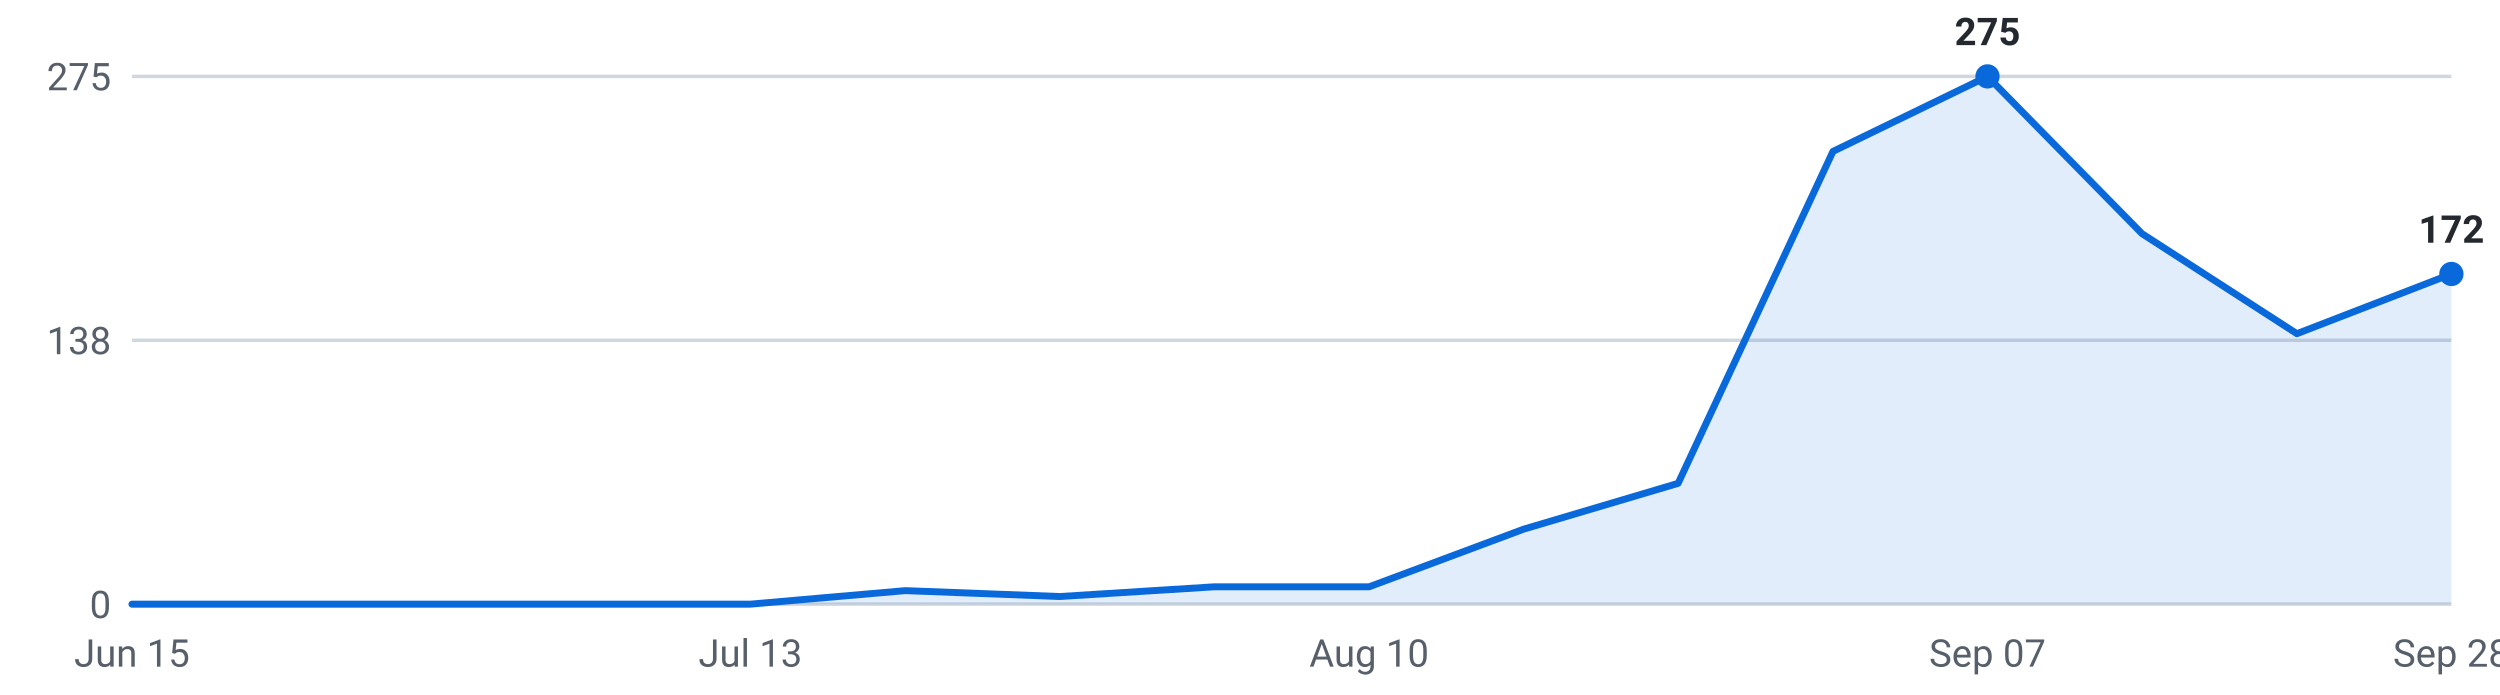
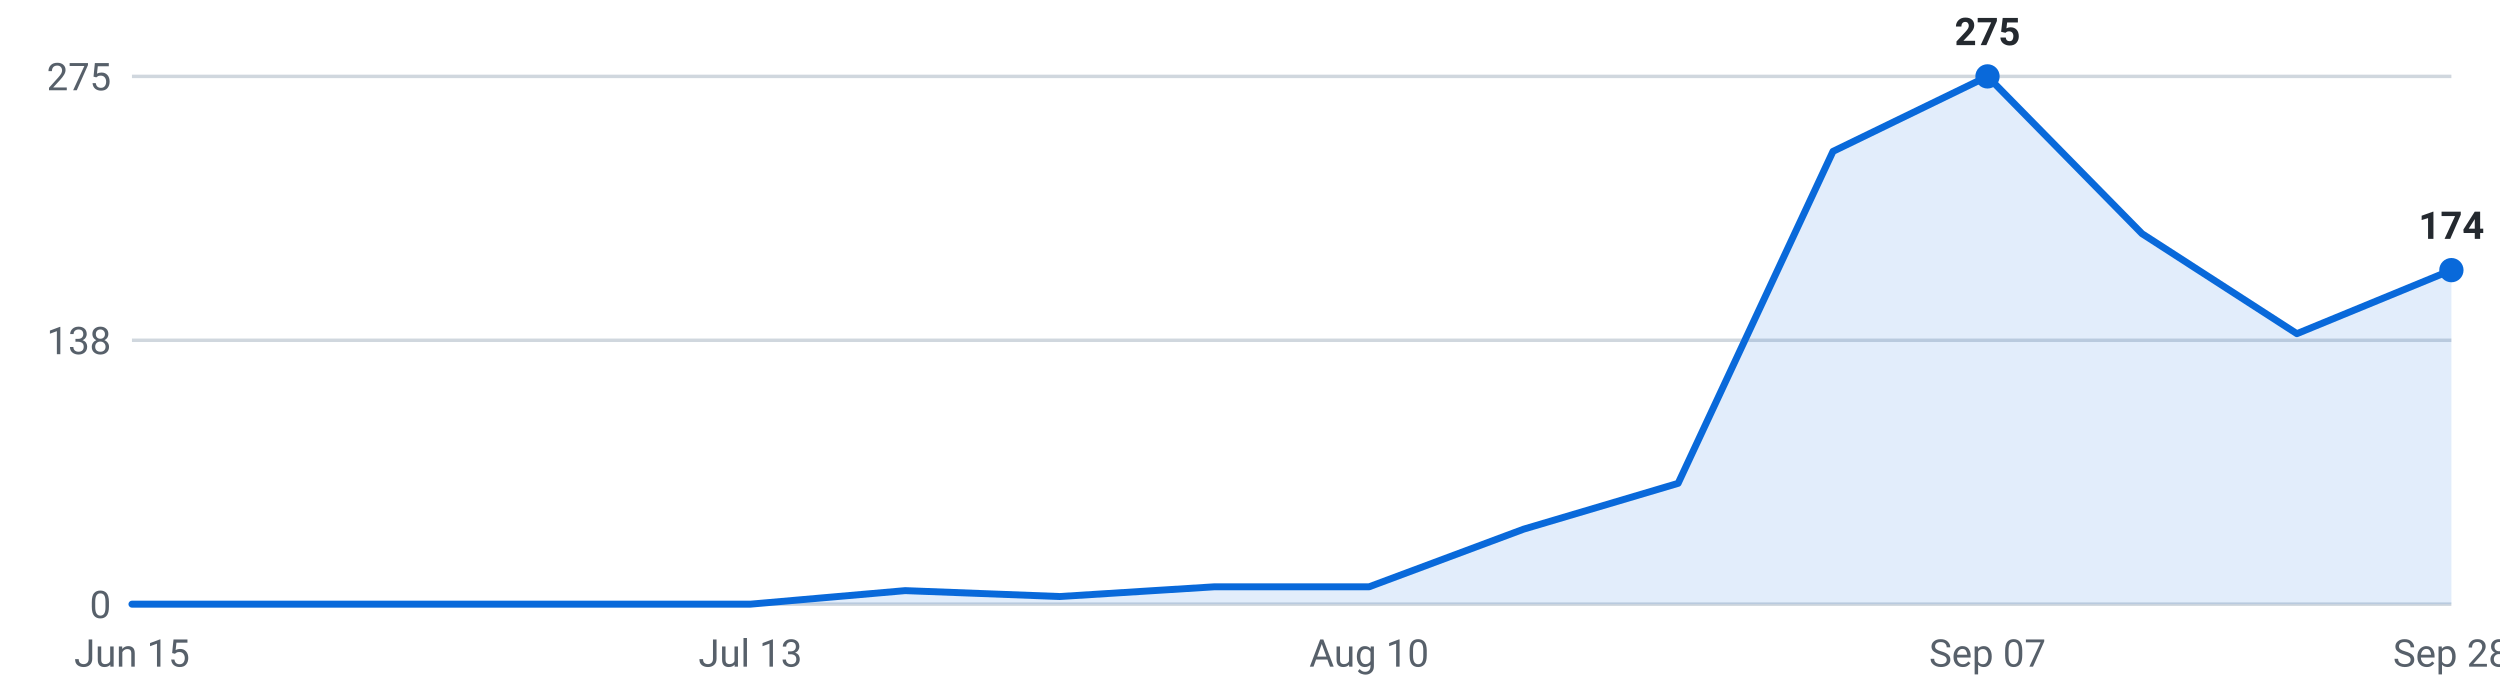
<svg xmlns="http://www.w3.org/2000/svg" viewBox="0 0 720 200" width="720" height="200" role="img" aria-label="Internships posted per week, last 16 weeks">
  <g font-family="-apple-system,Segoe UI,Roboto,sans-serif" font-size="11">
    <line x1="38" y1="174.0" x2="706" y2="174.0" stroke="#d0d7de" stroke-width="1" />
    <text x="32" y="178.0" text-anchor="end" fill="#57606a">0</text>
    <line x1="38" y1="98.0" x2="706" y2="98.0" stroke="#d0d7de" stroke-width="1" />
    <text x="32" y="102.0" text-anchor="end" fill="#57606a">138</text>
    <line x1="38" y1="22.0" x2="706" y2="22.0" stroke="#d0d7de" stroke-width="1" />
    <text x="32" y="26.0" text-anchor="end" fill="#57606a">275</text>
-     <path d="M38.0,174 L38.0,174.0 L82.5,174.0 L127.1,174.0 L171.6,174.0 L216.1,174.0 L260.7,170.1 L305.2,171.8 L349.7,169.0 L394.3,169.0 L438.8,152.4 L483.3,139.2 L527.9,43.6 L572.4,22.0 L616.9,67.3 L661.5,96.1 L706.0,78.9 L706.0,174 Z" fill="#0969da" fill-opacity="0.12" />
-     <polyline points="38.0,174.0 82.5,174.0 127.1,174.0 171.6,174.0 216.1,174.0 260.7,170.1 305.2,171.8 349.7,169.0 394.3,169.0 438.8,152.4 483.3,139.2 527.9,43.6 572.4,22.0 616.9,67.3 661.5,96.1 706.0,78.9" fill="none" stroke="#0969da" stroke-width="2" stroke-linejoin="round" stroke-linecap="round" />
+     <path d="M38.0,174 L38.0,174.0 L82.5,174.0 L127.1,174.0 L171.6,174.0 L216.1,174.0 L260.7,170.1 L305.2,171.8 L349.7,169.0 L394.3,169.0 L438.8,152.4 L483.3,139.2 L527.9,43.6 L572.4,22.0 L616.9,67.3 L661.5,96.1 L706.0,77.8 L706.0,174 Z" fill="#0969da" fill-opacity="0.12" />
+     <polyline points="38.0,174.0 82.5,174.0 127.1,174.0 171.6,174.0 216.1,174.0 260.7,170.1 305.2,171.8 349.7,169.0 394.3,169.0 438.8,152.4 483.3,139.2 527.9,43.6 572.4,22.0 616.9,67.3 661.5,96.1 706.0,77.8" fill="none" stroke="#0969da" stroke-width="2" stroke-linejoin="round" stroke-linecap="round" />
    <circle cx="572.4" cy="22.0" r="3.5" fill="#0969da" />
    <text x="572.4" y="13.0" text-anchor="middle" fill="#24292f" font-weight="600">275</text>
-     <circle cx="706.0" cy="78.9" r="3.5" fill="#0969da" />
-     <text x="706.0" y="69.9" text-anchor="middle" fill="#24292f" font-weight="600">172</text>
+     <circle cx="706.0" cy="77.8" r="3.5" fill="#0969da" />
+     <text x="706.0" y="68.8" text-anchor="middle" fill="#24292f" font-weight="600">174</text>
    <text x="38.0" y="192" text-anchor="middle" fill="#57606a">Jun 15</text>
    <text x="216.1" y="192" text-anchor="middle" fill="#57606a">Jul 13</text>
    <text x="394.3" y="192" text-anchor="middle" fill="#57606a">Aug 10</text>
    <text x="572.4" y="192" text-anchor="middle" fill="#57606a">Sep 07</text>
    <text x="706.0" y="192" text-anchor="middle" fill="#57606a">Sep 28</text>
  </g>
</svg>
